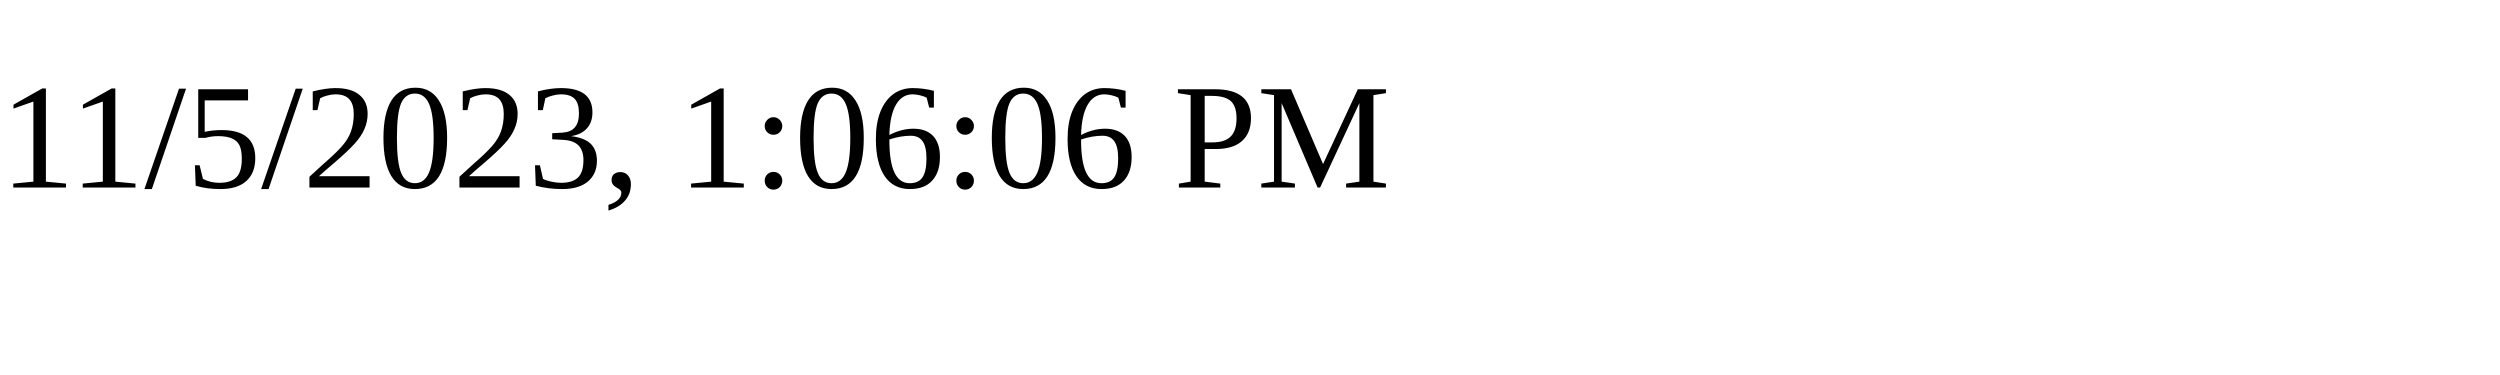
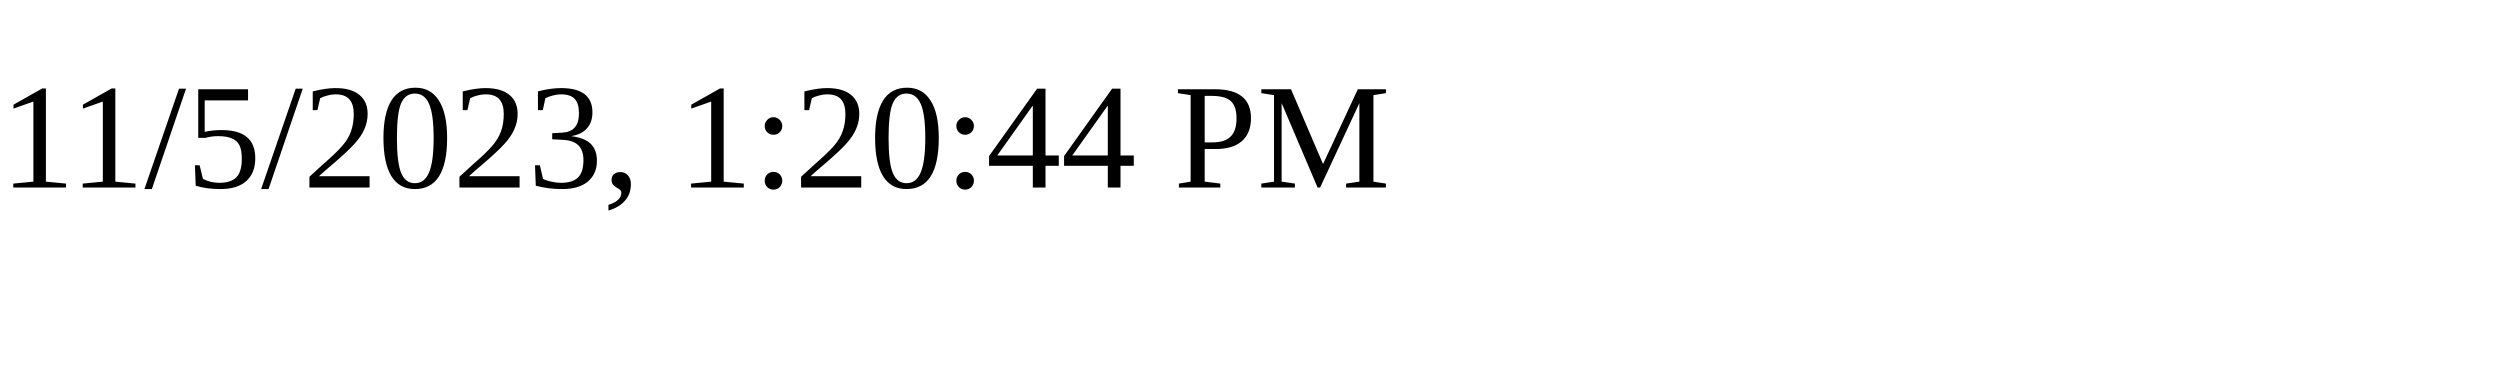
<svg xmlns="http://www.w3.org/2000/svg" height="30" width="200">
-   <text x="0" y="15">11/5/2023, 1:06:06 PM</text>
+   <text x="0" y="15">11/5/2023, 1:20:44 PM</text>
</svg>
